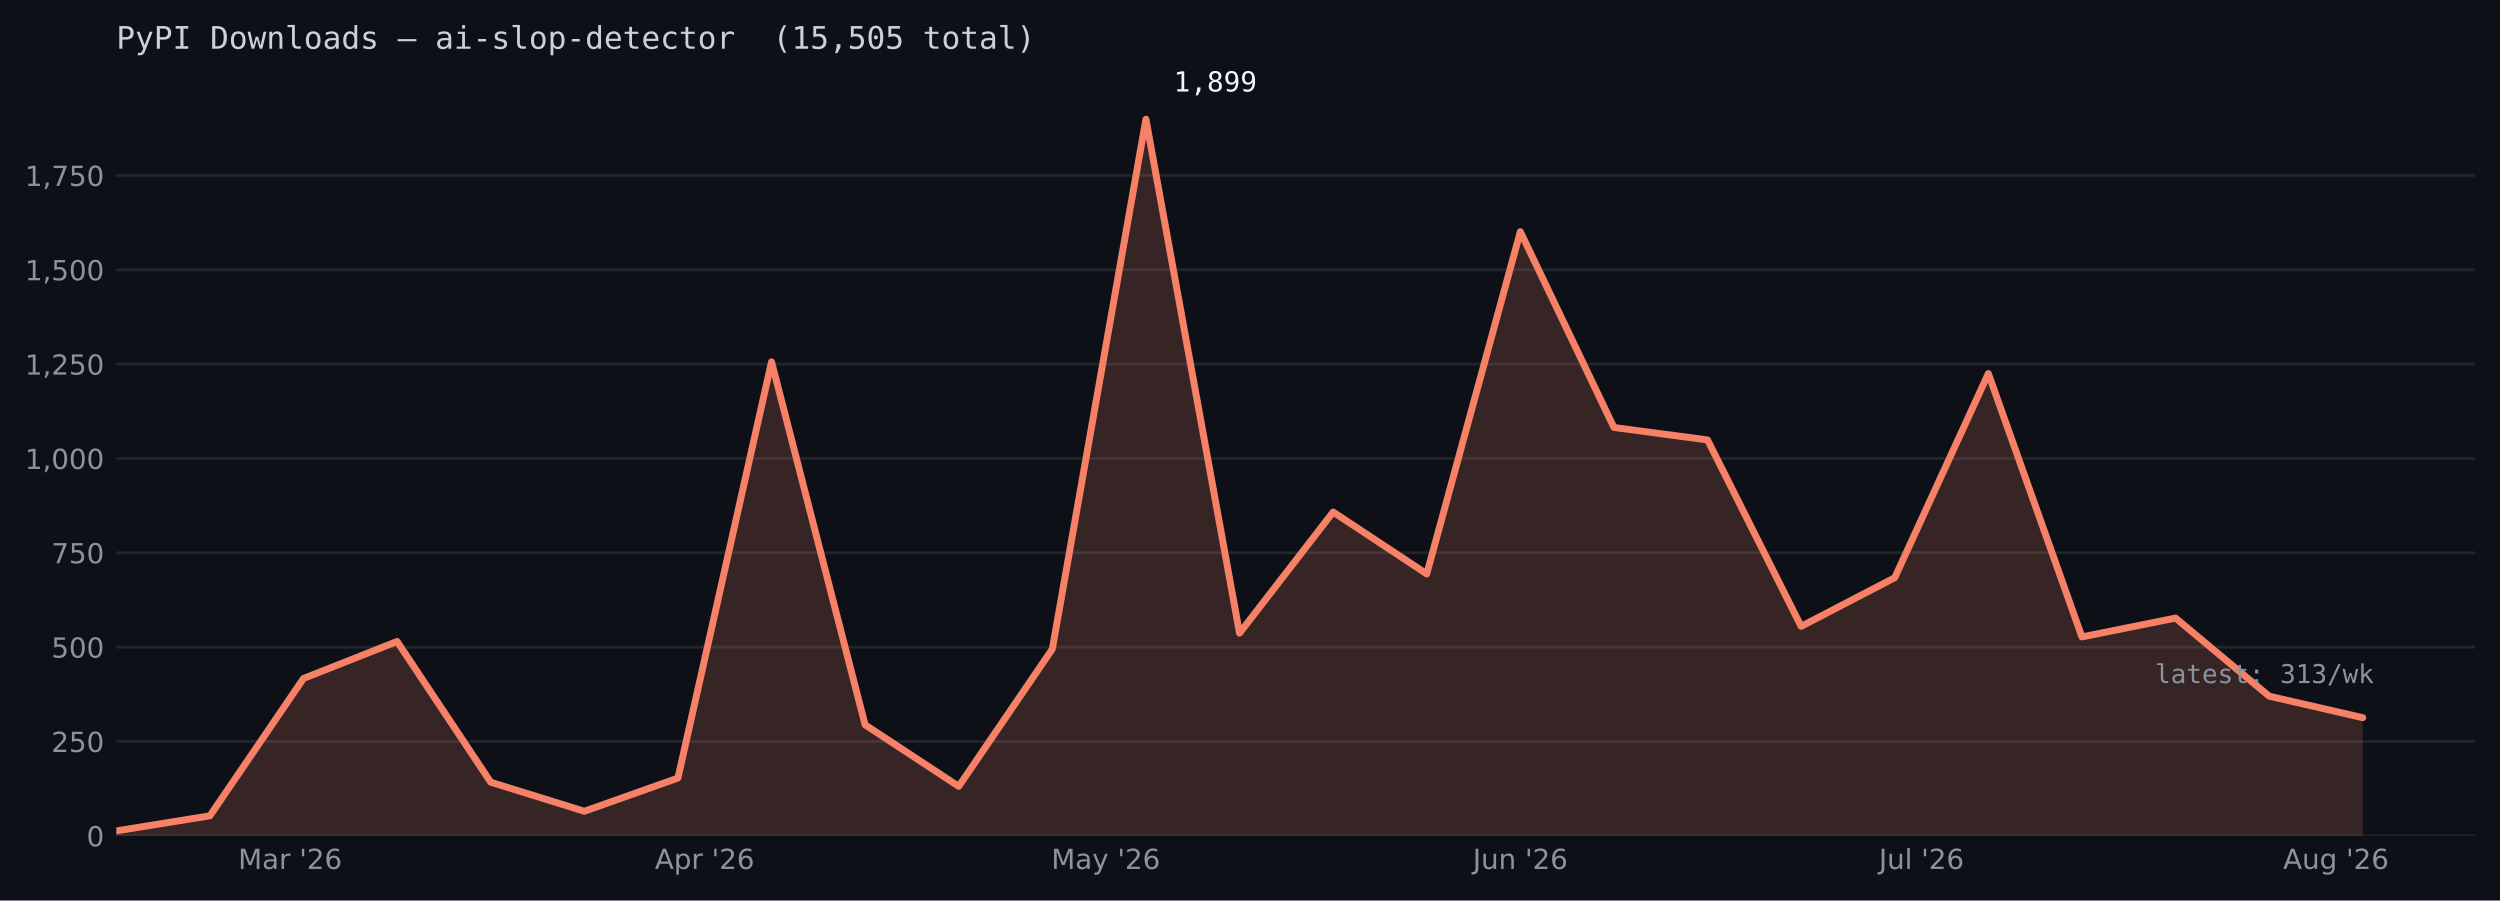
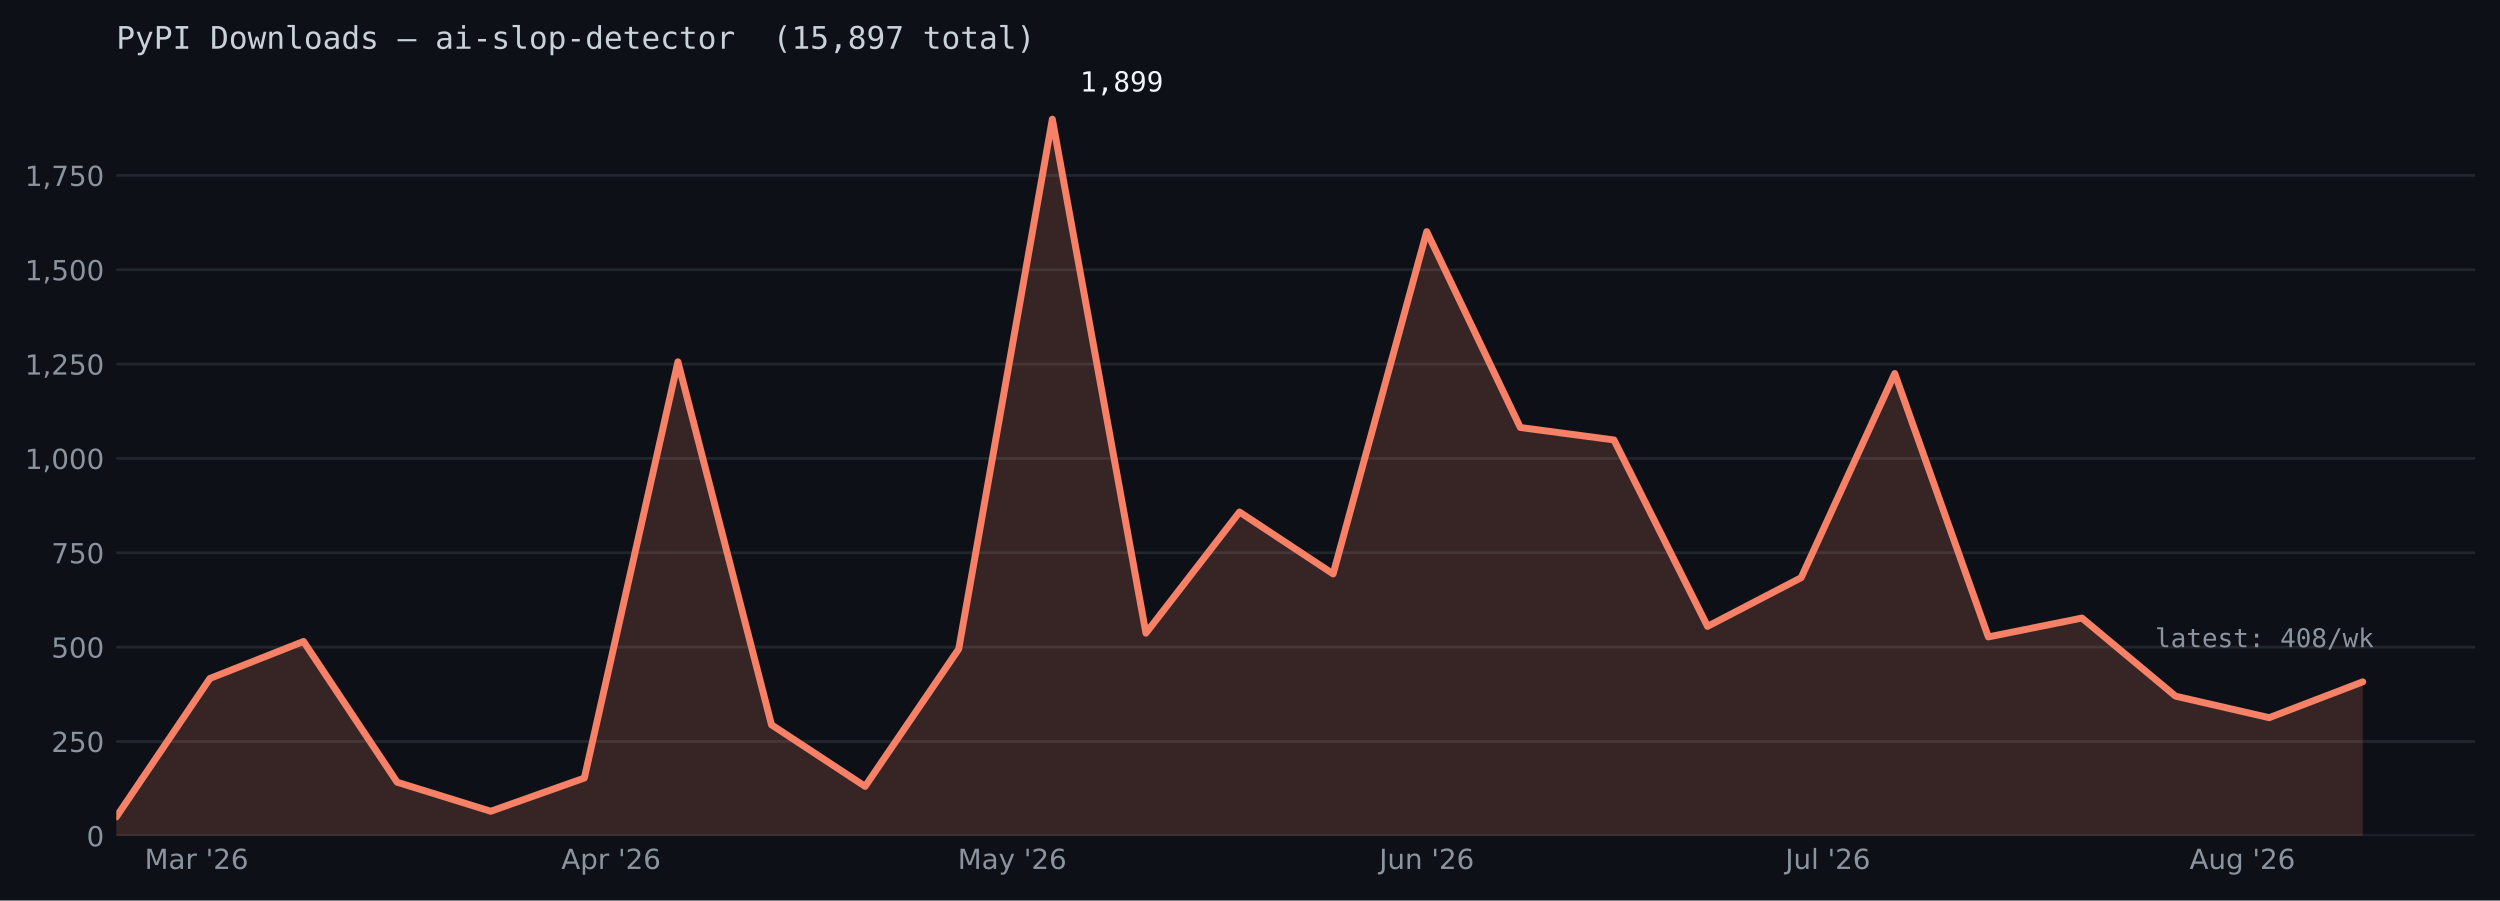
<svg xmlns="http://www.w3.org/2000/svg" xmlns:xlink="http://www.w3.org/1999/xlink" width="722.263pt" height="260.165pt" viewBox="0 0 722.263 260.165" version="1.1">
  <defs>
    <style type="text/css">*{stroke-linejoin: round; stroke-linecap: butt}</style>
  </defs>
  <g id="figure_1">
    <g id="patch_1">
      <path d="M 0 260.165  L 722.263 260.165  L 722.263 0  L 0 0  z " style="fill: #0d1117" />
    </g>
    <g id="axes_1">
      <g id="patch_2">
        <path d="M 33.602 241.465  L 715.062 241.465  L 715.062 24.086  L 33.602 24.086  z " style="fill: #0d1117" />
      </g>
      <g id="matplotlib.axis_1">
        <g id="xtick_1">
          <g id="line2d_1" />
          <g id="text_1">
-             <g style="fill: #8b949e" transform="translate(68.81597 251.0427) scale(0.08 -0.08)">
+             <g style="fill: #8b949e" transform="translate(41.77391 251.0427) scale(0.08 -0.08)">
              <defs>
                <path id="DejaVuSans-30" d="M 628 4666  L 1569 4666  L 2759 1491  L 3956 4666  L 4897 4666  L 4897 0  L 4281 0  L 4281 4097  L 3078 897  L 2444 897  L 1241 4097  L 1241 0  L 628 0  L 628 4666  z " transform="scale(0.015625)" />
                <path id="DejaVuSans-44" d="M 2194 1759  Q 1497 1759 1228 1600  Q 959 1441 959 1056  Q 959 750 1161 570  Q 1363 391 1709 391  Q 2188 391 2477 730  Q 2766 1069 2766 1631  L 2766 1759  L 2194 1759  z M 3341 1997  L 3341 0  L 2766 0  L 2766 531  Q 2569 213 2275 61  Q 1981 -91 1556 -91  Q 1019 -91 701 211  Q 384 513 384 1019  Q 384 1609 779 1909  Q 1175 2209 1959 2209  L 2766 2209  L 2766 2266  Q 2766 2663 2505 2880  Q 2244 3097 1772 3097  Q 1472 3097 1187 3025  Q 903 2953 641 2809  L 641 3341  Q 956 3463 1253 3523  Q 1550 3584 1831 3584  Q 2591 3584 2966 3190  Q 3341 2797 3341 1997  z " transform="scale(0.015625)" />
                <path id="DejaVuSans-55" d="M 2631 2963  Q 2534 3019 2420 3045  Q 2306 3072 2169 3072  Q 1681 3072 1420 2755  Q 1159 2438 1159 1844  L 1159 0  L 581 0  L 581 3500  L 1159 3500  L 1159 2956  Q 1341 3275 1631 3429  Q 1922 3584 2338 3584  Q 2397 3584 2469 3576  Q 2541 3569 2628 3553  L 2631 2963  z " transform="scale(0.015625)" />
                <path id="DejaVuSans-3" transform="scale(0.015625)" />
                <path id="DejaVuSans-a" d="M 1147 4666  L 1147 2931  L 616 2931  L 616 4666  L 1147 4666  z " transform="scale(0.015625)" />
                <path id="DejaVuSans-15" d="M 1228 531  L 3431 531  L 3431 0  L 469 0  L 469 531  Q 828 903 1448 1529  Q 2069 2156 2228 2338  Q 2531 2678 2651 2914  Q 2772 3150 2772 3378  Q 2772 3750 2511 3984  Q 2250 4219 1831 4219  Q 1534 4219 1204 4116  Q 875 4013 500 3803  L 500 4441  Q 881 4594 1212 4672  Q 1544 4750 1819 4750  Q 2544 4750 2975 4387  Q 3406 4025 3406 3419  Q 3406 3131 3298 2873  Q 3191 2616 2906 2266  Q 2828 2175 2409 1742  Q 1991 1309 1228 531  z " transform="scale(0.015625)" />
                <path id="DejaVuSans-19" d="M 2113 2584  Q 1688 2584 1439 2293  Q 1191 2003 1191 1497  Q 1191 994 1439 701  Q 1688 409 2113 409  Q 2538 409 2786 701  Q 3034 994 3034 1497  Q 3034 2003 2786 2293  Q 2538 2584 2113 2584  z M 3366 4563  L 3366 3988  Q 3128 4100 2886 4159  Q 2644 4219 2406 4219  Q 1781 4219 1451 3797  Q 1122 3375 1075 2522  Q 1259 2794 1537 2939  Q 1816 3084 2150 3084  Q 2853 3084 3261 2657  Q 3669 2231 3669 1497  Q 3669 778 3244 343  Q 2819 -91 2113 -91  Q 1303 -91 875 529  Q 447 1150 447 2328  Q 447 3434 972 4092  Q 1497 4750 2381 4750  Q 2619 4750 2861 4703  Q 3103 4656 3366 4563  z " transform="scale(0.015625)" />
              </defs>
              <use xlink:href="#DejaVuSans-30" />
              <use xlink:href="#DejaVuSans-44" transform="translate(86.28125 0)" />
              <use xlink:href="#DejaVuSans-55" transform="translate(147.5625 0)" />
              <use xlink:href="#DejaVuSans-3" transform="translate(188.6719 0)" />
              <use xlink:href="#DejaVuSans-a" transform="translate(220.4531 0)" />
              <use xlink:href="#DejaVuSans-15" transform="translate(247.9375 0)" />
              <use xlink:href="#DejaVuSans-19" transform="translate(311.5625 0)" />
            </g>
          </g>
        </g>
        <g id="xtick_2">
          <g id="line2d_2" />
          <g id="text_2">
-             <g style="fill: #8b949e" transform="translate(189.2006 251.0427) scale(0.08 -0.08)">
+             <g style="fill: #8b949e" transform="translate(162.1585 251.0427) scale(0.08 -0.08)">
              <defs>
                <path id="DejaVuSans-24" d="M 2188 4044  L 1331 1722  L 3047 1722  L 2188 4044  z M 1831 4666  L 2547 4666  L 4325 0  L 3669 0  L 3244 1197  L 1141 1197  L 716 0  L 50 0  L 1831 4666  z " transform="scale(0.015625)" />
                <path id="DejaVuSans-53" d="M 1159 525  L 1159 -1331  L 581 -1331  L 581 3500  L 1159 3500  L 1159 2969  Q 1341 3281 1617 3432  Q 1894 3584 2278 3584  Q 2916 3584 3314 3078  Q 3713 2572 3713 1747  Q 3713 922 3314 415  Q 2916 -91 2278 -91  Q 1894 -91 1617 61  Q 1341 213 1159 525  z M 3116 1747  Q 3116 2381 2855 2742  Q 2594 3103 2138 3103  Q 1681 3103 1420 2742  Q 1159 2381 1159 1747  Q 1159 1113 1420 752  Q 1681 391 2138 391  Q 2594 391 2855 752  Q 3116 1113 3116 1747  z " transform="scale(0.015625)" />
              </defs>
              <use xlink:href="#DejaVuSans-24" />
              <use xlink:href="#DejaVuSans-53" transform="translate(68.40625 0)" />
              <use xlink:href="#DejaVuSans-55" transform="translate(131.8906 0)" />
              <use xlink:href="#DejaVuSans-3" transform="translate(173 0)" />
              <use xlink:href="#DejaVuSans-a" transform="translate(204.7812 0)" />
              <use xlink:href="#DejaVuSans-15" transform="translate(232.2656 0)" />
              <use xlink:href="#DejaVuSans-19" transform="translate(295.8906 0)" />
            </g>
          </g>
        </g>
        <g id="xtick_3">
          <g id="line2d_3" />
          <g id="text_3">
-             <g style="fill: #8b949e" transform="translate(303.7451 251.0427) scale(0.08 -0.08)">
+             <g style="fill: #8b949e" transform="translate(276.7031 251.0427) scale(0.08 -0.08)">
              <defs>
                <path id="DejaVuSans-5c" d="M 2059 -325  Q 1816 -950 1584 -1140  Q 1353 -1331 966 -1331  L 506 -1331  L 506 -850  L 844 -850  Q 1081 -850 1212 -737  Q 1344 -625 1503 -206  L 1606 56  L 191 3500  L 800 3500  L 1894 763  L 2988 3500  L 3597 3500  L 2059 -325  z " transform="scale(0.015625)" />
              </defs>
              <use xlink:href="#DejaVuSans-30" />
              <use xlink:href="#DejaVuSans-44" transform="translate(86.28125 0)" />
              <use xlink:href="#DejaVuSans-5c" transform="translate(147.5625 0)" />
              <use xlink:href="#DejaVuSans-3" transform="translate(206.75 0)" />
              <use xlink:href="#DejaVuSans-a" transform="translate(238.5312 0)" />
              <use xlink:href="#DejaVuSans-15" transform="translate(266.0156 0)" />
              <use xlink:href="#DejaVuSans-19" transform="translate(329.6406 0)" />
            </g>
          </g>
        </g>
        <g id="xtick_4">
          <g id="line2d_4" />
          <g id="text_4">
-             <g style="fill: #8b949e" transform="translate(425.5228 251.0427) scale(0.08 -0.08)">
+             <g style="fill: #8b949e" transform="translate(398.4808 251.0427) scale(0.08 -0.08)">
              <defs>
                <path id="DejaVuSans-2d" d="M 628 4666  L 1259 4666  L 1259 325  Q 1259 -519 939 -900  Q 619 -1281 -91 -1281  L -331 -1281  L -331 -750  L -134 -750  Q 284 -750 456 -515  Q 628 -281 628 325  L 628 4666  z " transform="scale(0.015625)" />
                <path id="DejaVuSans-58" d="M 544 1381  L 544 3500  L 1119 3500  L 1119 1403  Q 1119 906 1312 657  Q 1506 409 1894 409  Q 2359 409 2629 706  Q 2900 1003 2900 1516  L 2900 3500  L 3475 3500  L 3475 0  L 2900 0  L 2900 538  Q 2691 219 2414 64  Q 2138 -91 1772 -91  Q 1169 -91 856 284  Q 544 659 544 1381  z M 1991 3584  L 1991 3584  z " transform="scale(0.015625)" />
                <path id="DejaVuSans-51" d="M 3513 2113  L 3513 0  L 2938 0  L 2938 2094  Q 2938 2591 2744 2837  Q 2550 3084 2163 3084  Q 1697 3084 1428 2787  Q 1159 2491 1159 1978  L 1159 0  L 581 0  L 581 3500  L 1159 3500  L 1159 2956  Q 1366 3272 1645 3428  Q 1925 3584 2291 3584  Q 2894 3584 3203 3211  Q 3513 2838 3513 2113  z " transform="scale(0.015625)" />
              </defs>
              <use xlink:href="#DejaVuSans-2d" />
              <use xlink:href="#DejaVuSans-58" transform="translate(29.5 0)" />
              <use xlink:href="#DejaVuSans-51" transform="translate(92.875 0)" />
              <use xlink:href="#DejaVuSans-3" transform="translate(156.25 0)" />
              <use xlink:href="#DejaVuSans-a" transform="translate(188.0312 0)" />
              <use xlink:href="#DejaVuSans-15" transform="translate(215.5156 0)" />
              <use xlink:href="#DejaVuSans-19" transform="translate(279.1406 0)" />
            </g>
          </g>
        </g>
        <g id="xtick_5">
          <g id="line2d_5" />
          <g id="text_5">
-             <g style="fill: #8b949e" transform="translate(542.8411 251.0433) scale(0.08 -0.08)">
+             <g style="fill: #8b949e" transform="translate(515.7991 251.0433) scale(0.08 -0.08)">
              <defs>
                <path id="DejaVuSans-4f" d="M 603 4863  L 1178 4863  L 1178 0  L 603 0  L 603 4863  z " transform="scale(0.015625)" />
              </defs>
              <use xlink:href="#DejaVuSans-2d" />
              <use xlink:href="#DejaVuSans-58" transform="translate(29.5 0)" />
              <use xlink:href="#DejaVuSans-4f" transform="translate(92.875 0)" />
              <use xlink:href="#DejaVuSans-3" transform="translate(120.6562 0)" />
              <use xlink:href="#DejaVuSans-a" transform="translate(152.4375 0)" />
              <use xlink:href="#DejaVuSans-15" transform="translate(179.9219 0)" />
              <use xlink:href="#DejaVuSans-19" transform="translate(243.5469 0)" />
            </g>
          </g>
        </g>
        <g id="xtick_6">
          <g id="line2d_6" />
          <g id="text_6">
-             <g style="fill: #8b949e" transform="translate(659.6145 251.0427) scale(0.08 -0.08)">
+             <g style="fill: #8b949e" transform="translate(632.5724 251.0427) scale(0.08 -0.08)">
              <defs>
                <path id="DejaVuSans-4a" d="M 2906 1791  Q 2906 2416 2648 2759  Q 2391 3103 1925 3103  Q 1463 3103 1205 2759  Q 947 2416 947 1791  Q 947 1169 1205 825  Q 1463 481 1925 481  Q 2391 481 2648 825  Q 2906 1169 2906 1791  z M 3481 434  Q 3481 -459 3084 -895  Q 2688 -1331 1869 -1331  Q 1566 -1331 1297 -1286  Q 1028 -1241 775 -1147  L 775 -588  Q 1028 -725 1275 -790  Q 1522 -856 1778 -856  Q 2344 -856 2625 -561  Q 2906 -266 2906 331  L 2906 616  Q 2728 306 2450 153  Q 2172 0 1784 0  Q 1141 0 747 490  Q 353 981 353 1791  Q 353 2603 747 3093  Q 1141 3584 1784 3584  Q 2172 3584 2450 3431  Q 2728 3278 2906 2969  L 2906 3500  L 3481 3500  L 3481 434  z " transform="scale(0.015625)" />
              </defs>
              <use xlink:href="#DejaVuSans-24" />
              <use xlink:href="#DejaVuSans-58" transform="translate(68.40625 0)" />
              <use xlink:href="#DejaVuSans-4a" transform="translate(131.7812 0)" />
              <use xlink:href="#DejaVuSans-3" transform="translate(195.2656 0)" />
              <use xlink:href="#DejaVuSans-a" transform="translate(227.0469 0)" />
              <use xlink:href="#DejaVuSans-15" transform="translate(254.5312 0)" />
              <use xlink:href="#DejaVuSans-19" transform="translate(318.1562 0)" />
            </g>
          </g>
        </g>
      </g>
      <g id="matplotlib.axis_2">
        <g id="ytick_1">
          <g id="line2d_7">
-             <path d="M 33.602 241.465  L 715.062 241.465  " clip-path="url(#p72ddff8075)" style="fill: none; stroke: #21262d; stroke-width: 0.8; stroke-linecap: square" />
+             <path d="M 33.602 241.465  L 715.062 241.465  " clip-path="url(#p23e7b0b210)" style="fill: none; stroke: #21262d; stroke-width: 0.8; stroke-linecap: square" />
          </g>
          <g id="line2d_8" />
          <g id="text_7">
            <g style="fill: #8b949e" transform="translate(25.0125 244.5036) scale(0.08 -0.08)">
              <defs>
                <path id="DejaVuSans-13" d="M 2034 4250  Q 1547 4250 1301 3770  Q 1056 3291 1056 2328  Q 1056 1369 1301 889  Q 1547 409 2034 409  Q 2525 409 2770 889  Q 3016 1369 3016 2328  Q 3016 3291 2770 3770  Q 2525 4250 2034 4250  z M 2034 4750  Q 2819 4750 3233 4129  Q 3647 3509 3647 2328  Q 3647 1150 3233 529  Q 2819 -91 2034 -91  Q 1250 -91 836 529  Q 422 1150 422 2328  Q 422 3509 836 4129  Q 1250 4750 2034 4750  z " transform="scale(0.015625)" />
              </defs>
              <use xlink:href="#DejaVuSans-13" />
            </g>
          </g>
        </g>
        <g id="ytick_2">
          <g id="line2d_9">
-             <path d="M 33.602 214.21  L 715.062 214.21  " clip-path="url(#p72ddff8075)" style="fill: none; stroke: #21262d; stroke-width: 0.8; stroke-linecap: square" />
+             <path d="M 33.602 214.21  L 715.062 214.21  " clip-path="url(#p23e7b0b210)" style="fill: none; stroke: #21262d; stroke-width: 0.8; stroke-linecap: square" />
          </g>
          <g id="line2d_10" />
          <g id="text_8">
            <g style="fill: #8b949e" transform="translate(14.8325 217.2489) scale(0.08 -0.08)">
              <defs>
                <path id="DejaVuSans-18" d="M 691 4666  L 3169 4666  L 3169 4134  L 1269 4134  L 1269 2991  Q 1406 3038 1543 3061  Q 1681 3084 1819 3084  Q 2600 3084 3056 2656  Q 3513 2228 3513 1497  Q 3513 744 3044 326  Q 2575 -91 1722 -91  Q 1428 -91 1123 -41  Q 819 9 494 109  L 494 744  Q 775 591 1075 516  Q 1375 441 1709 441  Q 2250 441 2565 725  Q 2881 1009 2881 1497  Q 2881 1984 2565 2268  Q 2250 2553 1709 2553  Q 1456 2553 1204 2497  Q 953 2441 691 2322  L 691 4666  z " transform="scale(0.015625)" />
              </defs>
              <use xlink:href="#DejaVuSans-15" />
              <use xlink:href="#DejaVuSans-18" transform="translate(63.625 0)" />
              <use xlink:href="#DejaVuSans-13" transform="translate(127.25 0)" />
            </g>
          </g>
        </g>
        <g id="ytick_3">
          <g id="line2d_11">
-             <path d="M 33.602 186.955  L 715.062 186.955  " clip-path="url(#p72ddff8075)" style="fill: none; stroke: #21262d; stroke-width: 0.8; stroke-linecap: square" />
+             <path d="M 33.602 186.955  L 715.062 186.955  " clip-path="url(#p23e7b0b210)" style="fill: none; stroke: #21262d; stroke-width: 0.8; stroke-linecap: square" />
          </g>
          <g id="line2d_12" />
          <g id="text_9">
            <g style="fill: #8b949e" transform="translate(14.8325 189.9942) scale(0.08 -0.08)">
              <use xlink:href="#DejaVuSans-18" />
              <use xlink:href="#DejaVuSans-13" transform="translate(63.625 0)" />
              <use xlink:href="#DejaVuSans-13" transform="translate(127.25 0)" />
            </g>
          </g>
        </g>
        <g id="ytick_4">
          <g id="line2d_13">
-             <path d="M 33.602 159.7  L 715.062 159.7  " clip-path="url(#p72ddff8075)" style="fill: none; stroke: #21262d; stroke-width: 0.8; stroke-linecap: square" />
+             <path d="M 33.602 159.7  L 715.062 159.7  " clip-path="url(#p23e7b0b210)" style="fill: none; stroke: #21262d; stroke-width: 0.8; stroke-linecap: square" />
          </g>
          <g id="line2d_14" />
          <g id="text_10">
            <g style="fill: #8b949e" transform="translate(14.8325 162.7395) scale(0.08 -0.08)">
              <defs>
                <path id="DejaVuSans-1a" d="M 525 4666  L 3525 4666  L 3525 4397  L 1831 0  L 1172 0  L 2766 4134  L 525 4134  L 525 4666  z " transform="scale(0.015625)" />
              </defs>
              <use xlink:href="#DejaVuSans-1a" />
              <use xlink:href="#DejaVuSans-18" transform="translate(63.625 0)" />
              <use xlink:href="#DejaVuSans-13" transform="translate(127.25 0)" />
            </g>
          </g>
        </g>
        <g id="ytick_5">
          <g id="line2d_15">
-             <path d="M 33.602 132.446  L 715.062 132.446  " clip-path="url(#p72ddff8075)" style="fill: none; stroke: #21262d; stroke-width: 0.8; stroke-linecap: square" />
+             <path d="M 33.602 132.446  L 715.062 132.446  " clip-path="url(#p23e7b0b210)" style="fill: none; stroke: #21262d; stroke-width: 0.8; stroke-linecap: square" />
          </g>
          <g id="line2d_16" />
          <g id="text_11">
            <g style="fill: #8b949e" transform="translate(7.2 135.4847) scale(0.08 -0.08)">
              <defs>
                <path id="DejaVuSans-14" d="M 794 531  L 1825 531  L 1825 4091  L 703 3866  L 703 4441  L 1819 4666  L 2450 4666  L 2450 531  L 3481 531  L 3481 0  L 794 0  L 794 531  z " transform="scale(0.015625)" />
                <path id="DejaVuSans-f" d="M 750 794  L 1409 794  L 1409 256  L 897 -744  L 494 -744  L 750 256  L 750 794  z " transform="scale(0.015625)" />
              </defs>
              <use xlink:href="#DejaVuSans-14" />
              <use xlink:href="#DejaVuSans-f" transform="translate(63.625 0)" />
              <use xlink:href="#DejaVuSans-13" transform="translate(95.40625 0)" />
              <use xlink:href="#DejaVuSans-13" transform="translate(159.0312 0)" />
              <use xlink:href="#DejaVuSans-13" transform="translate(222.6562 0)" />
            </g>
          </g>
        </g>
        <g id="ytick_6">
          <g id="line2d_17">
-             <path d="M 33.602 105.191  L 715.062 105.191  " clip-path="url(#p72ddff8075)" style="fill: none; stroke: #21262d; stroke-width: 0.8; stroke-linecap: square" />
+             <path d="M 33.602 105.191  L 715.062 105.191  " clip-path="url(#p23e7b0b210)" style="fill: none; stroke: #21262d; stroke-width: 0.8; stroke-linecap: square" />
          </g>
          <g id="line2d_18" />
          <g id="text_12">
            <g style="fill: #8b949e" transform="translate(7.2 108.23) scale(0.08 -0.08)">
              <use xlink:href="#DejaVuSans-14" />
              <use xlink:href="#DejaVuSans-f" transform="translate(63.625 0)" />
              <use xlink:href="#DejaVuSans-15" transform="translate(95.40625 0)" />
              <use xlink:href="#DejaVuSans-18" transform="translate(159.0312 0)" />
              <use xlink:href="#DejaVuSans-13" transform="translate(222.6562 0)" />
            </g>
          </g>
        </g>
        <g id="ytick_7">
          <g id="line2d_19">
-             <path d="M 33.602 77.936  L 715.062 77.936  " clip-path="url(#p72ddff8075)" style="fill: none; stroke: #21262d; stroke-width: 0.8; stroke-linecap: square" />
+             <path d="M 33.602 77.936  L 715.062 77.936  " clip-path="url(#p23e7b0b210)" style="fill: none; stroke: #21262d; stroke-width: 0.8; stroke-linecap: square" />
          </g>
          <g id="line2d_20" />
          <g id="text_13">
            <g style="fill: #8b949e" transform="translate(7.2 80.97533) scale(0.08 -0.08)">
              <use xlink:href="#DejaVuSans-14" />
              <use xlink:href="#DejaVuSans-f" transform="translate(63.625 0)" />
              <use xlink:href="#DejaVuSans-18" transform="translate(95.40625 0)" />
              <use xlink:href="#DejaVuSans-13" transform="translate(159.0312 0)" />
              <use xlink:href="#DejaVuSans-13" transform="translate(222.6562 0)" />
            </g>
          </g>
        </g>
        <g id="ytick_8">
          <g id="line2d_21">
-             <path d="M 33.602 50.682  L 715.062 50.682  " clip-path="url(#p72ddff8075)" style="fill: none; stroke: #21262d; stroke-width: 0.8; stroke-linecap: square" />
+             <path d="M 33.602 50.682  L 715.062 50.682  " clip-path="url(#p23e7b0b210)" style="fill: none; stroke: #21262d; stroke-width: 0.8; stroke-linecap: square" />
          </g>
          <g id="line2d_22" />
          <g id="text_14">
            <g style="fill: #8b949e" transform="translate(7.2 53.72062) scale(0.08 -0.08)">
              <use xlink:href="#DejaVuSans-14" />
              <use xlink:href="#DejaVuSans-f" transform="translate(63.625 0)" />
              <use xlink:href="#DejaVuSans-1a" transform="translate(95.40625 0)" />
              <use xlink:href="#DejaVuSans-18" transform="translate(159.0312 0)" />
              <use xlink:href="#DejaVuSans-13" transform="translate(222.6562 0)" />
            </g>
          </g>
        </g>
      </g>
      <g id="FillBetweenPolyCollection_1">
        <defs>
-           <path id="m776fc3ec55" d="M 33.602 -18.701  L 33.602 -20.118  L 60.645 -24.479  L 87.687 -64.161  L 114.729 -74.845  L 141.771 -34.181  L 168.813 -25.787  L 195.855 -35.381  L 222.897 -155.628  L 249.939 -50.752  L 276.981 -32.982  L 304.023 -72.665  L 331.065 -225.727  L 358.107 -77.244  L 385.149 -112.239  L 412.191 -94.36  L 439.233 -193.24  L 466.276 -136.659  L 493.318 -133.061  L 520.36 -79.206  L 547.402 -93.27  L 574.444 -152.249  L 601.486 -76.154  L 628.528 -81.604  L 655.57 -59.038  L 682.612 -52.824  L 682.612 -18.701  L 682.612 -18.701  L 655.57 -18.701  L 628.528 -18.701  L 601.486 -18.701  L 574.444 -18.701  L 547.402 -18.701  L 520.36 -18.701  L 493.318 -18.701  L 466.276 -18.701  L 439.233 -18.701  L 412.191 -18.701  L 385.149 -18.701  L 358.107 -18.701  L 331.065 -18.701  L 304.023 -18.701  L 276.981 -18.701  L 249.939 -18.701  L 222.897 -18.701  L 195.855 -18.701  L 168.813 -18.701  L 141.771 -18.701  L 114.729 -18.701  L 87.687 -18.701  L 60.645 -18.701  L 33.602 -18.701  z " />
+           <path id="me6b4e7824e" d="M 33.602 -18.701  L 33.602 -24.152  L 60.645 -64.161  L 87.687 -74.845  L 114.729 -34.181  L 141.771 -25.787  L 168.813 -35.381  L 195.855 -155.628  L 222.897 -50.752  L 249.939 -32.982  L 276.981 -72.665  L 304.023 -225.727  L 331.065 -77.244  L 358.107 -112.239  L 385.149 -94.36  L 412.191 -193.24  L 439.233 -136.659  L 466.276 -133.061  L 493.318 -79.206  L 520.36 -93.27  L 547.402 -152.249  L 574.444 -76.154  L 601.486 -81.604  L 628.528 -59.038  L 655.57 -52.824  L 682.612 -63.18  L 682.612 -18.701  L 682.612 -18.701  L 655.57 -18.701  L 628.528 -18.701  L 601.486 -18.701  L 574.444 -18.701  L 547.402 -18.701  L 520.36 -18.701  L 493.318 -18.701  L 466.276 -18.701  L 439.233 -18.701  L 412.191 -18.701  L 385.149 -18.701  L 358.107 -18.701  L 331.065 -18.701  L 304.023 -18.701  L 276.981 -18.701  L 249.939 -18.701  L 222.897 -18.701  L 195.855 -18.701  L 168.813 -18.701  L 141.771 -18.701  L 114.729 -18.701  L 87.687 -18.701  L 60.645 -18.701  L 33.602 -18.701  z " />
        </defs>
-         <g clip-path="url(#p72ddff8075)">
-           <use xlink:href="#m776fc3ec55" x="0" y="260.165" style="fill: #f78166; fill-opacity: 0.18" />
+         <g clip-path="url(#p23e7b0b210)">
+           <use xlink:href="#me6b4e7824e" x="0" y="260.165" style="fill: #f78166; fill-opacity: 0.18" />
        </g>
      </g>
      <g id="line2d_23">
-         <path d="M 33.602 240.047  L 60.645 235.687  L 87.687 196.004  L 114.729 185.32  L 141.771 225.984  L 168.813 234.378  L 195.855 224.785  L 222.897 104.537  L 249.939 209.413  L 276.981 227.183  L 304.023 187.5  L 331.065 34.438  L 358.107 182.921  L 385.149 147.926  L 412.191 165.805  L 439.233 66.925  L 466.276 123.506  L 493.318 127.104  L 520.36 180.959  L 547.402 166.896  L 574.444 107.916  L 601.486 184.012  L 628.528 178.561  L 655.57 201.128  L 682.612 207.342  " clip-path="url(#p72ddff8075)" style="fill: none; stroke: #f78166; stroke-width: 2; stroke-linecap: round" />
+         <path d="M 33.602 236.014  L 60.645 196.004  L 87.687 185.32  L 114.729 225.984  L 141.771 234.378  L 168.813 224.785  L 195.855 104.537  L 222.897 209.413  L 249.939 227.183  L 276.981 187.5  L 304.023 34.438  L 331.065 182.921  L 358.107 147.926  L 385.149 165.805  L 412.191 66.925  L 439.233 123.506  L 466.276 127.104  L 493.318 180.959  L 520.36 166.896  L 547.402 107.916  L 574.444 184.012  L 601.486 178.561  L 628.528 201.128  L 655.57 207.342  L 682.612 196.985  " clip-path="url(#p23e7b0b210)" style="fill: none; stroke: #f78166; stroke-width: 2; stroke-linecap: round" />
      </g>
      <g id="text_15">
-         <g style="fill: #f0f6fc" transform="translate(339.0652 26.43775) scale(0.08 -0.08)">
+         <g style="fill: #f0f6fc" transform="translate(312.0231 26.43775) scale(0.08 -0.08)">
          <defs>
            <path id="DejaVuSansMono-14" d="M 844 531  L 1825 531  L 1825 4097  L 769 3859  L 769 4434  L 1819 4666  L 2450 4666  L 2450 531  L 3419 531  L 3419 0  L 844 0  L 844 531  z " transform="scale(0.015625)" />
            <path id="DejaVuSansMono-f" d="M 1569 947  L 2356 947  L 2356 300  L 1741 -897  L 1259 -897  L 1569 300  L 1569 947  z " transform="scale(0.015625)" />
            <path id="DejaVuSansMono-1b" d="M 1925 2216  Q 1503 2216 1273 1980  Q 1044 1744 1044 1313  Q 1044 881 1276 642  Q 1509 403 1925 403  Q 2350 403 2579 639  Q 2809 875 2809 1313  Q 2809 1741 2576 1978  Q 2344 2216 1925 2216  z M 1375 2478  Q 972 2581 745 2862  Q 519 3144 519 3541  Q 519 4097 897 4423  Q 1275 4750 1925 4750  Q 2578 4750 2956 4423  Q 3334 4097 3334 3541  Q 3334 3144 3107 2862  Q 2881 2581 2478 2478  Q 2947 2375 3195 2062  Q 3444 1750 3444 1253  Q 3444 622 3041 265  Q 2638 -91 1925 -91  Q 1213 -91 811 264  Q 409 619 409 1247  Q 409 1747 657 2061  Q 906 2375 1375 2478  z M 1147 3481  Q 1147 3106 1347 2909  Q 1547 2713 1925 2713  Q 2306 2713 2506 2909  Q 2706 3106 2706 3481  Q 2706 3863 2507 4063  Q 2309 4263 1925 4263  Q 1547 4263 1347 4061  Q 1147 3859 1147 3481  z " transform="scale(0.015625)" />
            <path id="DejaVuSansMono-1c" d="M 1863 2069  Q 2266 2069 2495 2359  Q 2725 2650 2725 3163  Q 2725 3675 2495 3965  Q 2266 4256 1863 4256  Q 1444 4256 1231 3979  Q 1019 3703 1019 3163  Q 1019 2619 1230 2344  Q 1441 2069 1863 2069  z M 738 97  L 738 678  Q 934 563 1156 502  Q 1378 441 1619 441  Q 2219 441 2526 892  Q 2834 1344 2834 2222  Q 2688 1909 2422 1742  Q 2156 1575 1813 1575  Q 1138 1575 767 1990  Q 397 2406 397 3169  Q 397 3922 776 4336  Q 1156 4750 1850 4750  Q 2663 4750 3041 4165  Q 3419 3581 3419 2328  Q 3419 1150 2964 529  Q 2509 -91 1644 -91  Q 1416 -91 1184 -42  Q 953 6 738 97  z " transform="scale(0.015625)" />
          </defs>
          <use xlink:href="#DejaVuSansMono-14" />
          <use xlink:href="#DejaVuSansMono-f" transform="translate(60.20312 0)" />
          <use xlink:href="#DejaVuSansMono-1b" transform="translate(120.4062 0)" />
          <use xlink:href="#DejaVuSansMono-1c" transform="translate(180.6094 0)" />
          <use xlink:href="#DejaVuSansMono-1c" transform="translate(240.8125 0)" />
        </g>
      </g>
      <g id="text_16">
-         <g style="fill: #8b949e" transform="translate(622.612 197.3416) scale(0.075 -0.075)">
+         <g style="fill: #8b949e" transform="translate(622.612 186.9848) scale(0.075 -0.075)">
          <defs>
            <path id="DejaVuSansMono-4f" d="M 1997 1269  Q 1997 881 2139 684  Q 2281 488 2559 488  L 3231 488  L 3231 0  L 2503 0  Q 1988 0 1705 331  Q 1422 663 1422 1269  L 1422 4447  L 500 4447  L 500 4897  L 1997 4897  L 1997 1269  z " transform="scale(0.015625)" />
            <path id="DejaVuSansMono-44" d="M 2194 1759  L 2003 1759  Q 1500 1759 1245 1582  Q 991 1406 991 1056  Q 991 741 1181 566  Q 1372 391 1709 391  Q 2184 391 2456 720  Q 2728 1050 2731 1631  L 2731 1759  L 2194 1759  z M 3309 1997  L 3309 0  L 2731 0  L 2731 519  Q 2547 206 2267 57  Q 1988 -91 1588 -91  Q 1053 -91 734 211  Q 416 513 416 1019  Q 416 1603 808 1906  Q 1200 2209 1959 2209  L 2731 2209  L 2731 2300  Q 2728 2719 2518 2908  Q 2309 3097 1850 3097  Q 1556 3097 1256 3012  Q 956 2928 672 2766  L 672 3341  Q 991 3463 1283 3523  Q 1575 3584 1850 3584  Q 2284 3584 2592 3456  Q 2900 3328 3091 3072  Q 3209 2916 3259 2686  Q 3309 2456 3309 1997  z " transform="scale(0.015625)" />
            <path id="DejaVuSansMono-57" d="M 1919 4494  L 1919 3500  L 3225 3500  L 3225 3053  L 1919 3053  L 1919 1153  Q 1919 766 2066 612  Q 2213 459 2578 459  L 3225 459  L 3225 0  L 2522 0  Q 1875 0 1609 259  Q 1344 519 1344 1153  L 1344 3053  L 409 3053  L 409 3500  L 1344 3500  L 1344 4494  L 1919 4494  z " transform="scale(0.015625)" />
            <path id="DejaVuSansMono-48" d="M 3475 1894  L 3475 1613  L 984 1613  L 984 1594  Q 984 1022 1282 709  Q 1581 397 2125 397  Q 2400 397 2700 484  Q 3000 572 3341 750  L 3341 178  Q 3013 44 2708 -23  Q 2403 -91 2119 -91  Q 1303 -91 843 398  Q 384 888 384 1747  Q 384 2584 834 3084  Q 1284 3584 2034 3584  Q 2703 3584 3089 3131  Q 3475 2678 3475 1894  z M 2900 2063  Q 2888 2569 2661 2833  Q 2434 3097 2009 3097  Q 1594 3097 1325 2822  Q 1056 2547 1006 2059  L 2900 2063  z " transform="scale(0.015625)" />
            <path id="DejaVuSansMono-56" d="M 3041 3378  L 3041 2816  Q 2794 2959 2544 3031  Q 2294 3103 2034 3103  Q 1644 3103 1451 2976  Q 1259 2850 1259 2591  Q 1259 2356 1403 2240  Q 1547 2125 2119 2016  L 2350 1972  Q 2778 1891 2998 1647  Q 3219 1403 3219 1013  Q 3219 494 2850 201  Q 2481 -91 1825 -91  Q 1566 -91 1281 -36  Q 997 19 666 128  L 666 722  Q 988 556 1281 473  Q 1575 391 1838 391  Q 2219 391 2428 545  Q 2638 700 2638 978  Q 2638 1378 1872 1531  L 1847 1538  L 1631 1581  Q 1134 1678 906 1908  Q 678 2138 678 2534  Q 678 3038 1018 3311  Q 1359 3584 1991 3584  Q 2272 3584 2531 3532  Q 2791 3481 3041 3378  z " transform="scale(0.015625)" />
            <path id="DejaVuSansMono-1d" d="M 1528 3322  L 2316 3322  L 2316 2375  L 1528 2375  L 1528 3322  z M 1528 953  L 2316 953  L 2316 0  L 1528 0  L 1528 953  z " transform="scale(0.015625)" />
            <path id="DejaVuSansMono-3" transform="scale(0.015625)" />
-             <path id="DejaVuSansMono-16" d="M 2425 2497  Q 2884 2375 3128 2064  Q 3372 1753 3372 1288  Q 3372 644 2939 276  Q 2506 -91 1741 -91  Q 1419 -91 1084 -31  Q 750 28 428 141  L 428 769  Q 747 603 1056 522  Q 1366 441 1672 441  Q 2191 441 2469 675  Q 2747 909 2747 1350  Q 2747 1756 2469 1995  Q 2191 2234 1716 2234  L 1234 2234  L 1234 2753  L 1716 2753  Q 2150 2753 2394 2943  Q 2638 3134 2638 3475  Q 2638 3834 2411 4026  Q 2184 4219 1766 4219  Q 1488 4219 1191 4156  Q 894 4094 569 3969  L 569 4550  Q 947 4650 1242 4700  Q 1538 4750 1766 4750  Q 2447 4750 2855 4408  Q 3263 4066 3263 3500  Q 3263 3116 3048 2859  Q 2834 2603 2425 2497  z " transform="scale(0.015625)" />
+             <path id="DejaVuSansMono-17" d="M 2297 4091  L 825 1625  L 2297 1625  L 2297 4091  z M 2194 4666  L 2925 4666  L 2925 1625  L 3547 1625  L 3547 1113  L 2925 1113  L 2925 0  L 2297 0  L 2297 1113  L 319 1113  L 319 1709  L 2194 4666  z " transform="scale(0.015625)" />
+             <path id="DejaVuSansMono-13" d="M 1509 2344  Q 1509 2516 1629 2641  Q 1750 2766 1919 2766  Q 2094 2766 2219 2641  Q 2344 2516 2344 2344  Q 2344 2169 2220 2047  Q 2097 1925 1919 1925  Q 1744 1925 1626 2044  Q 1509 2163 1509 2344  z M 1925 4250  Q 1484 4250 1267 3775  Q 1050 3300 1050 2328  Q 1050 1359 1267 884  Q 1484 409 1925 409  Q 2369 409 2586 884  Q 2803 1359 2803 2328  Q 2803 3300 2586 3775  Q 2369 4250 1925 4250  z M 1925 4750  Q 2672 4750 3055 4137  Q 3438 3525 3438 2328  Q 3438 1134 3055 521  Q 2672 -91 1925 -91  Q 1178 -91 797 521  Q 416 1134 416 2328  Q 416 3525 797 4137  Q 1178 4750 1925 4750  z " transform="scale(0.015625)" />
            <path id="DejaVuSansMono-12" d="M 2778 4666  L 3372 4666  L 916 -594  L 319 -594  L 2778 4666  z " transform="scale(0.015625)" />
            <path id="DejaVuSansMono-5a" d="M 0 3500  L 569 3500  L 1178 672  L 1678 2478  L 2169 2478  L 2675 672  L 3284 3500  L 3853 3500  L 3034 0  L 2484 0  L 1925 1919  L 1369 0  L 819 0  L 0 3500  z " transform="scale(0.015625)" />
            <path id="DejaVuSansMono-4e" d="M 738 4863  L 1331 4863  L 1331 2047  L 2841 3500  L 3541 3500  L 2163 2181  L 3756 0  L 3053 0  L 1759 1806  L 1331 1403  L 1331 0  L 738 0  L 738 4863  z " transform="scale(0.015625)" />
          </defs>
          <use xlink:href="#DejaVuSansMono-4f" />
          <use xlink:href="#DejaVuSansMono-44" transform="translate(60.20312 0)" />
          <use xlink:href="#DejaVuSansMono-57" transform="translate(120.4062 0)" />
          <use xlink:href="#DejaVuSansMono-48" transform="translate(180.6094 0)" />
          <use xlink:href="#DejaVuSansMono-56" transform="translate(240.8125 0)" />
          <use xlink:href="#DejaVuSansMono-57" transform="translate(301.0156 0)" />
          <use xlink:href="#DejaVuSansMono-1d" transform="translate(361.2188 0)" />
          <use xlink:href="#DejaVuSansMono-3" transform="translate(421.4219 0)" />
-           <use xlink:href="#DejaVuSansMono-16" transform="translate(481.625 0)" />
-           <use xlink:href="#DejaVuSansMono-14" transform="translate(541.8281 0)" />
-           <use xlink:href="#DejaVuSansMono-16" transform="translate(602.0312 0)" />
+           <use xlink:href="#DejaVuSansMono-17" transform="translate(481.625 0)" />
+           <use xlink:href="#DejaVuSansMono-13" transform="translate(541.8281 0)" />
+           <use xlink:href="#DejaVuSansMono-1b" transform="translate(602.0312 0)" />
          <use xlink:href="#DejaVuSansMono-12" transform="translate(662.2344 0)" />
          <use xlink:href="#DejaVuSansMono-5a" transform="translate(722.4375 0)" />
          <use xlink:href="#DejaVuSansMono-4e" transform="translate(782.6406 0)" />
        </g>
      </g>
      <g id="text_17">
        <g style="fill: #c9d1d9" transform="translate(33.6025 14.08641) scale(0.09 -0.09)">
          <defs>
            <path id="DejaVuSansMono-33" d="M 1247 4147  L 1247 2394  L 1978 2394  Q 2416 2394 2661 2625  Q 2906 2856 2906 3272  Q 2906 3688 2662 3917  Q 2419 4147 1978 4147  L 1247 4147  z M 616 4666  L 1978 4666  Q 2759 4666 3162 4311  Q 3566 3956 3566 3272  Q 3566 2581 3164 2228  Q 2763 1875 1978 1875  L 1247 1875  L 1247 0  L 616 0  L 616 4666  z " transform="scale(0.015625)" />
            <path id="DejaVuSansMono-5c" d="M 2681 1125  Q 2538 759 2316 163  Q 2006 -663 1900 -844  Q 1756 -1088 1540 -1209  Q 1325 -1331 1038 -1331  L 575 -1331  L 575 -850  L 916 -850  Q 1169 -850 1312 -703  Q 1456 -556 1678 56  L 325 3500  L 934 3500  L 1972 763  L 2994 3500  L 3603 3500  L 2681 1125  z " transform="scale(0.015625)" />
            <path id="DejaVuSansMono-2c" d="M 628 4666  L 3219 4666  L 3219 4134  L 2241 4134  L 2241 531  L 3219 531  L 3219 0  L 628 0  L 628 531  L 1606 531  L 1606 4134  L 628 4134  L 628 4666  z " transform="scale(0.015625)" />
            <path id="DejaVuSansMono-27" d="M 1363 519  Q 2159 519 2475 911  Q 2791 1303 2791 2328  Q 2791 3363 2477 3755  Q 2163 4147 1363 4147  L 1063 4147  L 1063 519  L 1363 519  z M 1375 4666  Q 2444 4666 2950 4097  Q 3456 3528 3456 2328  Q 3456 1134 2950 567  Q 2444 0 1375 0  L 428 0  L 428 4666  L 1375 4666  z " transform="scale(0.015625)" />
            <path id="DejaVuSansMono-52" d="M 1925 3097  Q 1488 3097 1263 2756  Q 1038 2416 1038 1747  Q 1038 1081 1263 739  Q 1488 397 1925 397  Q 2366 397 2591 739  Q 2816 1081 2816 1747  Q 2816 2416 2591 2756  Q 2366 3097 1925 3097  z M 1925 3584  Q 2653 3584 3039 3112  Q 3425 2641 3425 1747  Q 3425 850 3040 379  Q 2656 -91 1925 -91  Q 1197 -91 812 379  Q 428 850 428 1747  Q 428 2641 812 3112  Q 1197 3584 1925 3584  z " transform="scale(0.015625)" />
            <path id="DejaVuSansMono-51" d="M 3284 2169  L 3284 0  L 2706 0  L 2706 2169  Q 2706 2641 2540 2862  Q 2375 3084 2022 3084  Q 1619 3084 1401 2798  Q 1184 2513 1184 1978  L 1184 0  L 609 0  L 609 3500  L 1184 3500  L 1184 2975  Q 1338 3275 1600 3429  Q 1863 3584 2222 3584  Q 2756 3584 3020 3232  Q 3284 2881 3284 2169  z " transform="scale(0.015625)" />
            <path id="DejaVuSansMono-47" d="M 2681 3053  L 2681 4863  L 3256 4863  L 3256 0  L 2681 0  L 2681 441  Q 2538 181 2298 45  Q 2059 -91 1747 -91  Q 1113 -91 748 401  Q 384 894 384 1759  Q 384 2613 750 3098  Q 1116 3584 1747 3584  Q 2063 3584 2303 3448  Q 2544 3313 2681 3053  z M 991 1747  Q 991 1078 1203 737  Q 1416 397 1831 397  Q 2247 397 2464 740  Q 2681 1084 2681 1747  Q 2681 2413 2464 2755  Q 2247 3097 1831 3097  Q 1416 3097 1203 2756  Q 991 2416 991 1747  z " transform="scale(0.015625)" />
            <path id="DejaVuSansMono-719" d="M 0 1978  L 3853 1978  L 3853 1538  L 0 1538  L 0 1978  z " transform="scale(0.015625)" />
            <path id="DejaVuSansMono-4c" d="M 800 3500  L 2272 3500  L 2272 447  L 3413 447  L 3413 0  L 556 0  L 556 447  L 1697 447  L 1697 3053  L 800 3053  L 800 3500  z M 1697 4863  L 2272 4863  L 2272 4134  L 1697 4134  L 1697 4863  z " transform="scale(0.015625)" />
            <path id="DejaVuSansMono-10" d="M 1113 2009  L 2741 2009  L 2741 1497  L 1113 1497  L 1113 2009  z " transform="scale(0.015625)" />
            <path id="DejaVuSansMono-53" d="M 1172 441  L 1172 -1331  L 594 -1331  L 594 3500  L 1172 3500  L 1172 3053  Q 1316 3313 1555 3448  Q 1794 3584 2106 3584  Q 2741 3584 3102 3093  Q 3463 2603 3463 1734  Q 3463 881 3100 395  Q 2738 -91 2106 -91  Q 1788 -91 1548 45  Q 1309 181 1172 441  z M 2859 1747  Q 2859 2416 2648 2756  Q 2438 3097 2022 3097  Q 1603 3097 1387 2755  Q 1172 2413 1172 1747  Q 1172 1084 1387 740  Q 1603 397 2022 397  Q 2438 397 2648 737  Q 2859 1078 2859 1747  z " transform="scale(0.015625)" />
            <path id="DejaVuSansMono-46" d="M 3316 178  Q 3084 44 2839 -23  Q 2594 -91 2338 -91  Q 1525 -91 1067 396  Q 609 884 609 1747  Q 609 2609 1067 3096  Q 1525 3584 2338 3584  Q 2591 3584 2831 3518  Q 3072 3453 3316 3316  L 3316 2713  Q 3088 2916 2858 3006  Q 2628 3097 2338 3097  Q 1797 3097 1506 2747  Q 1216 2397 1216 1747  Q 1216 1100 1508 748  Q 1800 397 2338 397  Q 2638 397 2875 489  Q 3113 581 3316 775  L 3316 178  z " transform="scale(0.015625)" />
            <path id="DejaVuSansMono-55" d="M 3609 2778  Q 3425 2922 3234 2987  Q 3044 3053 2816 3053  Q 2278 3053 1993 2715  Q 1709 2378 1709 1741  L 1709 0  L 1131 0  L 1131 3500  L 1709 3500  L 1709 2816  Q 1853 3188 2151 3386  Q 2450 3584 2859 3584  Q 3072 3584 3256 3531  Q 3441 3478 3609 3366  L 3609 2778  z " transform="scale(0.015625)" />
            <path id="DejaVuSansMono-b" d="M 2766 4856  Q 2350 4144 2145 3436  Q 1941 2728 1941 2009  Q 1941 1294 2145 584  Q 2350 -125 2766 -844  L 2266 -844  Q 1794 -100 1562 604  Q 1331 1309 1331 2009  Q 1331 2706 1562 3412  Q 1794 4119 2266 4856  L 2766 4856  z " transform="scale(0.015625)" />
            <path id="DejaVuSansMono-18" d="M 647 4666  L 3009 4666  L 3009 4134  L 1222 4134  L 1222 2988  Q 1356 3038 1492 3061  Q 1628 3084 1766 3084  Q 2491 3084 2916 2656  Q 3341 2228 3341 1497  Q 3341 759 2895 334  Q 2450 -91 1678 -91  Q 1306 -91 998 -41  Q 691 9 447 109  L 447 750  Q 734 594 1025 517  Q 1316 441 1619 441  Q 2141 441 2423 716  Q 2706 991 2706 1497  Q 2706 1997 2414 2275  Q 2122 2553 1600 2553  Q 1347 2553 1106 2495  Q 866 2438 647 2322  L 647 4666  z " transform="scale(0.015625)" />
-             <path id="DejaVuSansMono-13" d="M 1509 2344  Q 1509 2516 1629 2641  Q 1750 2766 1919 2766  Q 2094 2766 2219 2641  Q 2344 2516 2344 2344  Q 2344 2169 2220 2047  Q 2097 1925 1919 1925  Q 1744 1925 1626 2044  Q 1509 2163 1509 2344  z M 1925 4250  Q 1484 4250 1267 3775  Q 1050 3300 1050 2328  Q 1050 1359 1267 884  Q 1484 409 1925 409  Q 2369 409 2586 884  Q 2803 1359 2803 2328  Q 2803 3300 2586 3775  Q 2369 4250 1925 4250  z M 1925 4750  Q 2672 4750 3055 4137  Q 3438 3525 3438 2328  Q 3438 1134 3055 521  Q 2672 -91 1925 -91  Q 1178 -91 797 521  Q 416 1134 416 2328  Q 416 3525 797 4137  Q 1178 4750 1925 4750  z " transform="scale(0.015625)" />
+             <path id="DejaVuSansMono-1a" d="M 434 4666  L 3372 4666  L 3372 4397  L 1703 0  L 1044 0  L 2669 4134  L 434 4134  L 434 4666  z " transform="scale(0.015625)" />
            <path id="DejaVuSansMono-c" d="M 1088 4856  L 1588 4856  Q 2059 4119 2290 3412  Q 2522 2706 2522 2009  Q 2522 1306 2290 600  Q 2059 -106 1588 -844  L 1088 -844  Q 1503 -119 1708 590  Q 1913 1300 1913 2009  Q 1913 2722 1708 3431  Q 1503 4141 1088 4856  z " transform="scale(0.015625)" />
          </defs>
          <use xlink:href="#DejaVuSansMono-33" />
          <use xlink:href="#DejaVuSansMono-5c" transform="translate(60.20312 0)" />
          <use xlink:href="#DejaVuSansMono-33" transform="translate(120.4062 0)" />
          <use xlink:href="#DejaVuSansMono-2c" transform="translate(180.6094 0)" />
          <use xlink:href="#DejaVuSansMono-3" transform="translate(240.8125 0)" />
          <use xlink:href="#DejaVuSansMono-27" transform="translate(301.0156 0)" />
          <use xlink:href="#DejaVuSansMono-52" transform="translate(361.2188 0)" />
          <use xlink:href="#DejaVuSansMono-5a" transform="translate(421.4219 0)" />
          <use xlink:href="#DejaVuSansMono-51" transform="translate(481.625 0)" />
          <use xlink:href="#DejaVuSansMono-4f" transform="translate(541.8281 0)" />
          <use xlink:href="#DejaVuSansMono-52" transform="translate(602.0312 0)" />
          <use xlink:href="#DejaVuSansMono-44" transform="translate(662.2344 0)" />
          <use xlink:href="#DejaVuSansMono-47" transform="translate(722.4375 0)" />
          <use xlink:href="#DejaVuSansMono-56" transform="translate(782.6406 0)" />
          <use xlink:href="#DejaVuSansMono-3" transform="translate(842.8438 0)" />
          <use xlink:href="#DejaVuSansMono-719" transform="translate(903.0469 0)" />
          <use xlink:href="#DejaVuSansMono-3" transform="translate(963.25 0)" />
          <use xlink:href="#DejaVuSansMono-44" transform="translate(1023.453 0)" />
          <use xlink:href="#DejaVuSansMono-4c" transform="translate(1083.656 0)" />
          <use xlink:href="#DejaVuSansMono-10" transform="translate(1143.859 0)" />
          <use xlink:href="#DejaVuSansMono-56" transform="translate(1204.062 0)" />
          <use xlink:href="#DejaVuSansMono-4f" transform="translate(1264.266 0)" />
          <use xlink:href="#DejaVuSansMono-52" transform="translate(1324.469 0)" />
          <use xlink:href="#DejaVuSansMono-53" transform="translate(1384.672 0)" />
          <use xlink:href="#DejaVuSansMono-10" transform="translate(1444.875 0)" />
          <use xlink:href="#DejaVuSansMono-47" transform="translate(1505.078 0)" />
          <use xlink:href="#DejaVuSansMono-48" transform="translate(1565.281 0)" />
          <use xlink:href="#DejaVuSansMono-57" transform="translate(1625.484 0)" />
          <use xlink:href="#DejaVuSansMono-48" transform="translate(1685.688 0)" />
          <use xlink:href="#DejaVuSansMono-46" transform="translate(1745.891 0)" />
          <use xlink:href="#DejaVuSansMono-57" transform="translate(1806.094 0)" />
          <use xlink:href="#DejaVuSansMono-52" transform="translate(1866.297 0)" />
          <use xlink:href="#DejaVuSansMono-55" transform="translate(1926.5 0)" />
          <use xlink:href="#DejaVuSansMono-3" transform="translate(1986.703 0)" />
          <use xlink:href="#DejaVuSansMono-3" transform="translate(2046.906 0)" />
          <use xlink:href="#DejaVuSansMono-b" transform="translate(2107.109 0)" />
          <use xlink:href="#DejaVuSansMono-14" transform="translate(2167.312 0)" />
          <use xlink:href="#DejaVuSansMono-18" transform="translate(2227.516 0)" />
          <use xlink:href="#DejaVuSansMono-f" transform="translate(2287.719 0)" />
-           <use xlink:href="#DejaVuSansMono-18" transform="translate(2347.922 0)" />
-           <use xlink:href="#DejaVuSansMono-13" transform="translate(2408.125 0)" />
-           <use xlink:href="#DejaVuSansMono-18" transform="translate(2468.328 0)" />
+           <use xlink:href="#DejaVuSansMono-1b" transform="translate(2347.922 0)" />
+           <use xlink:href="#DejaVuSansMono-1c" transform="translate(2408.125 0)" />
+           <use xlink:href="#DejaVuSansMono-1a" transform="translate(2468.328 0)" />
          <use xlink:href="#DejaVuSansMono-3" transform="translate(2528.531 0)" />
          <use xlink:href="#DejaVuSansMono-57" transform="translate(2588.734 0)" />
          <use xlink:href="#DejaVuSansMono-52" transform="translate(2648.938 0)" />
          <use xlink:href="#DejaVuSansMono-57" transform="translate(2709.141 0)" />
          <use xlink:href="#DejaVuSansMono-44" transform="translate(2769.344 0)" />
          <use xlink:href="#DejaVuSansMono-4f" transform="translate(2829.547 0)" />
          <use xlink:href="#DejaVuSansMono-c" transform="translate(2889.75 0)" />
        </g>
      </g>
    </g>
  </g>
  <defs>
-     <clipPath id="p72ddff8075">
+     <clipPath id="p23e7b0b210">
      <rect x="33.602" y="24.086" width="681.46" height="217.378" />
    </clipPath>
  </defs>
</svg>
